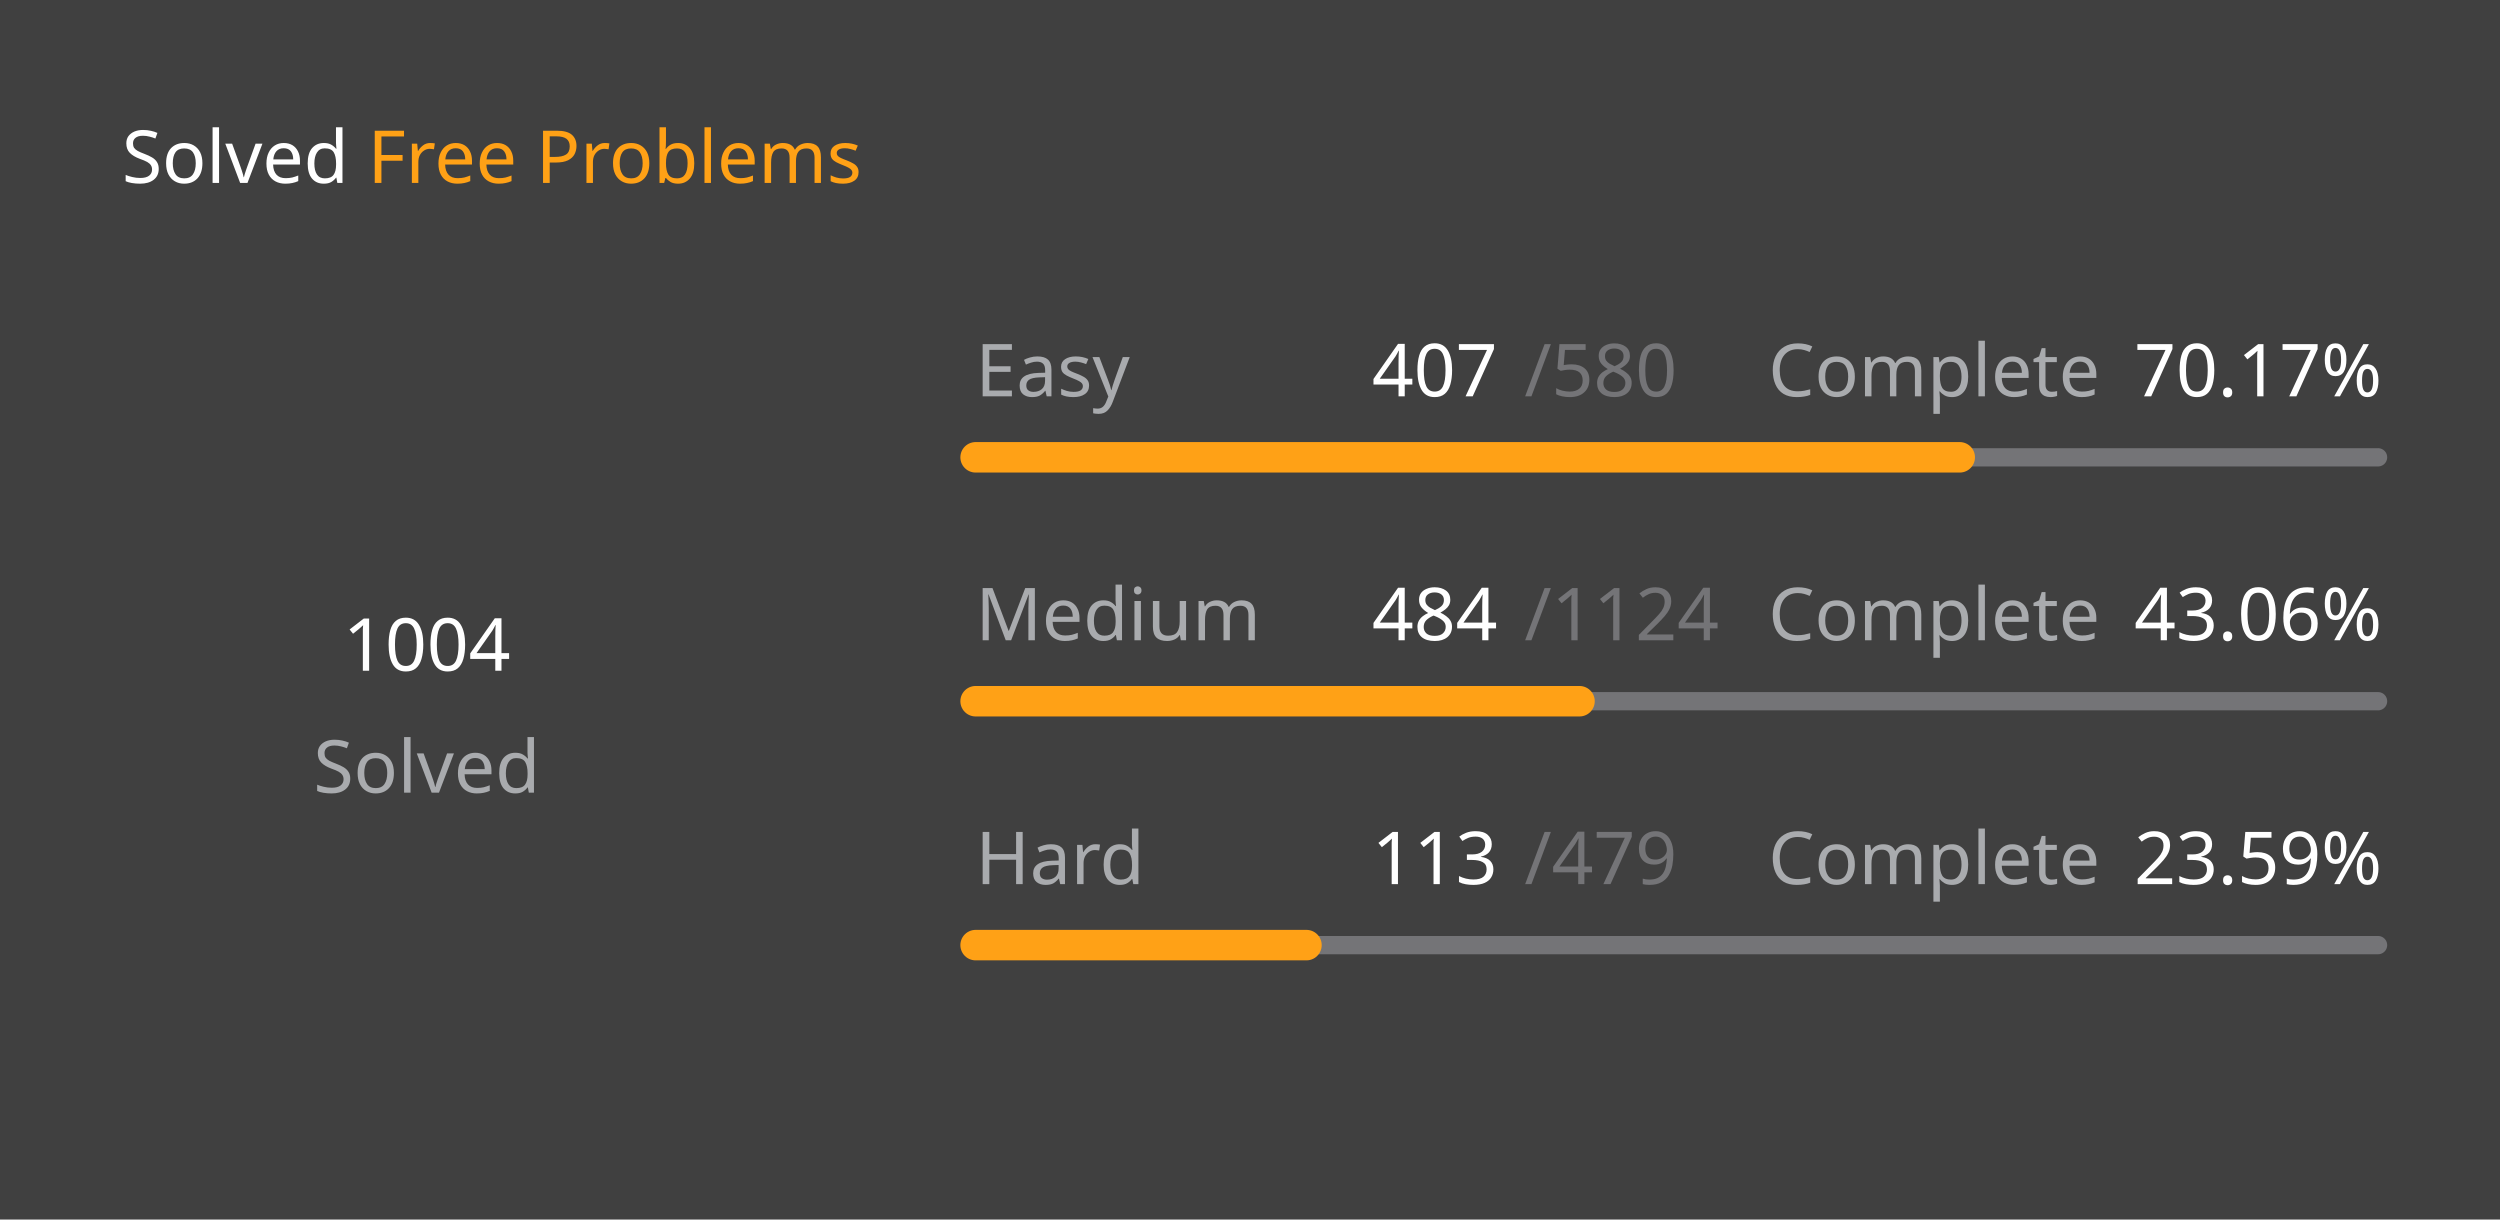
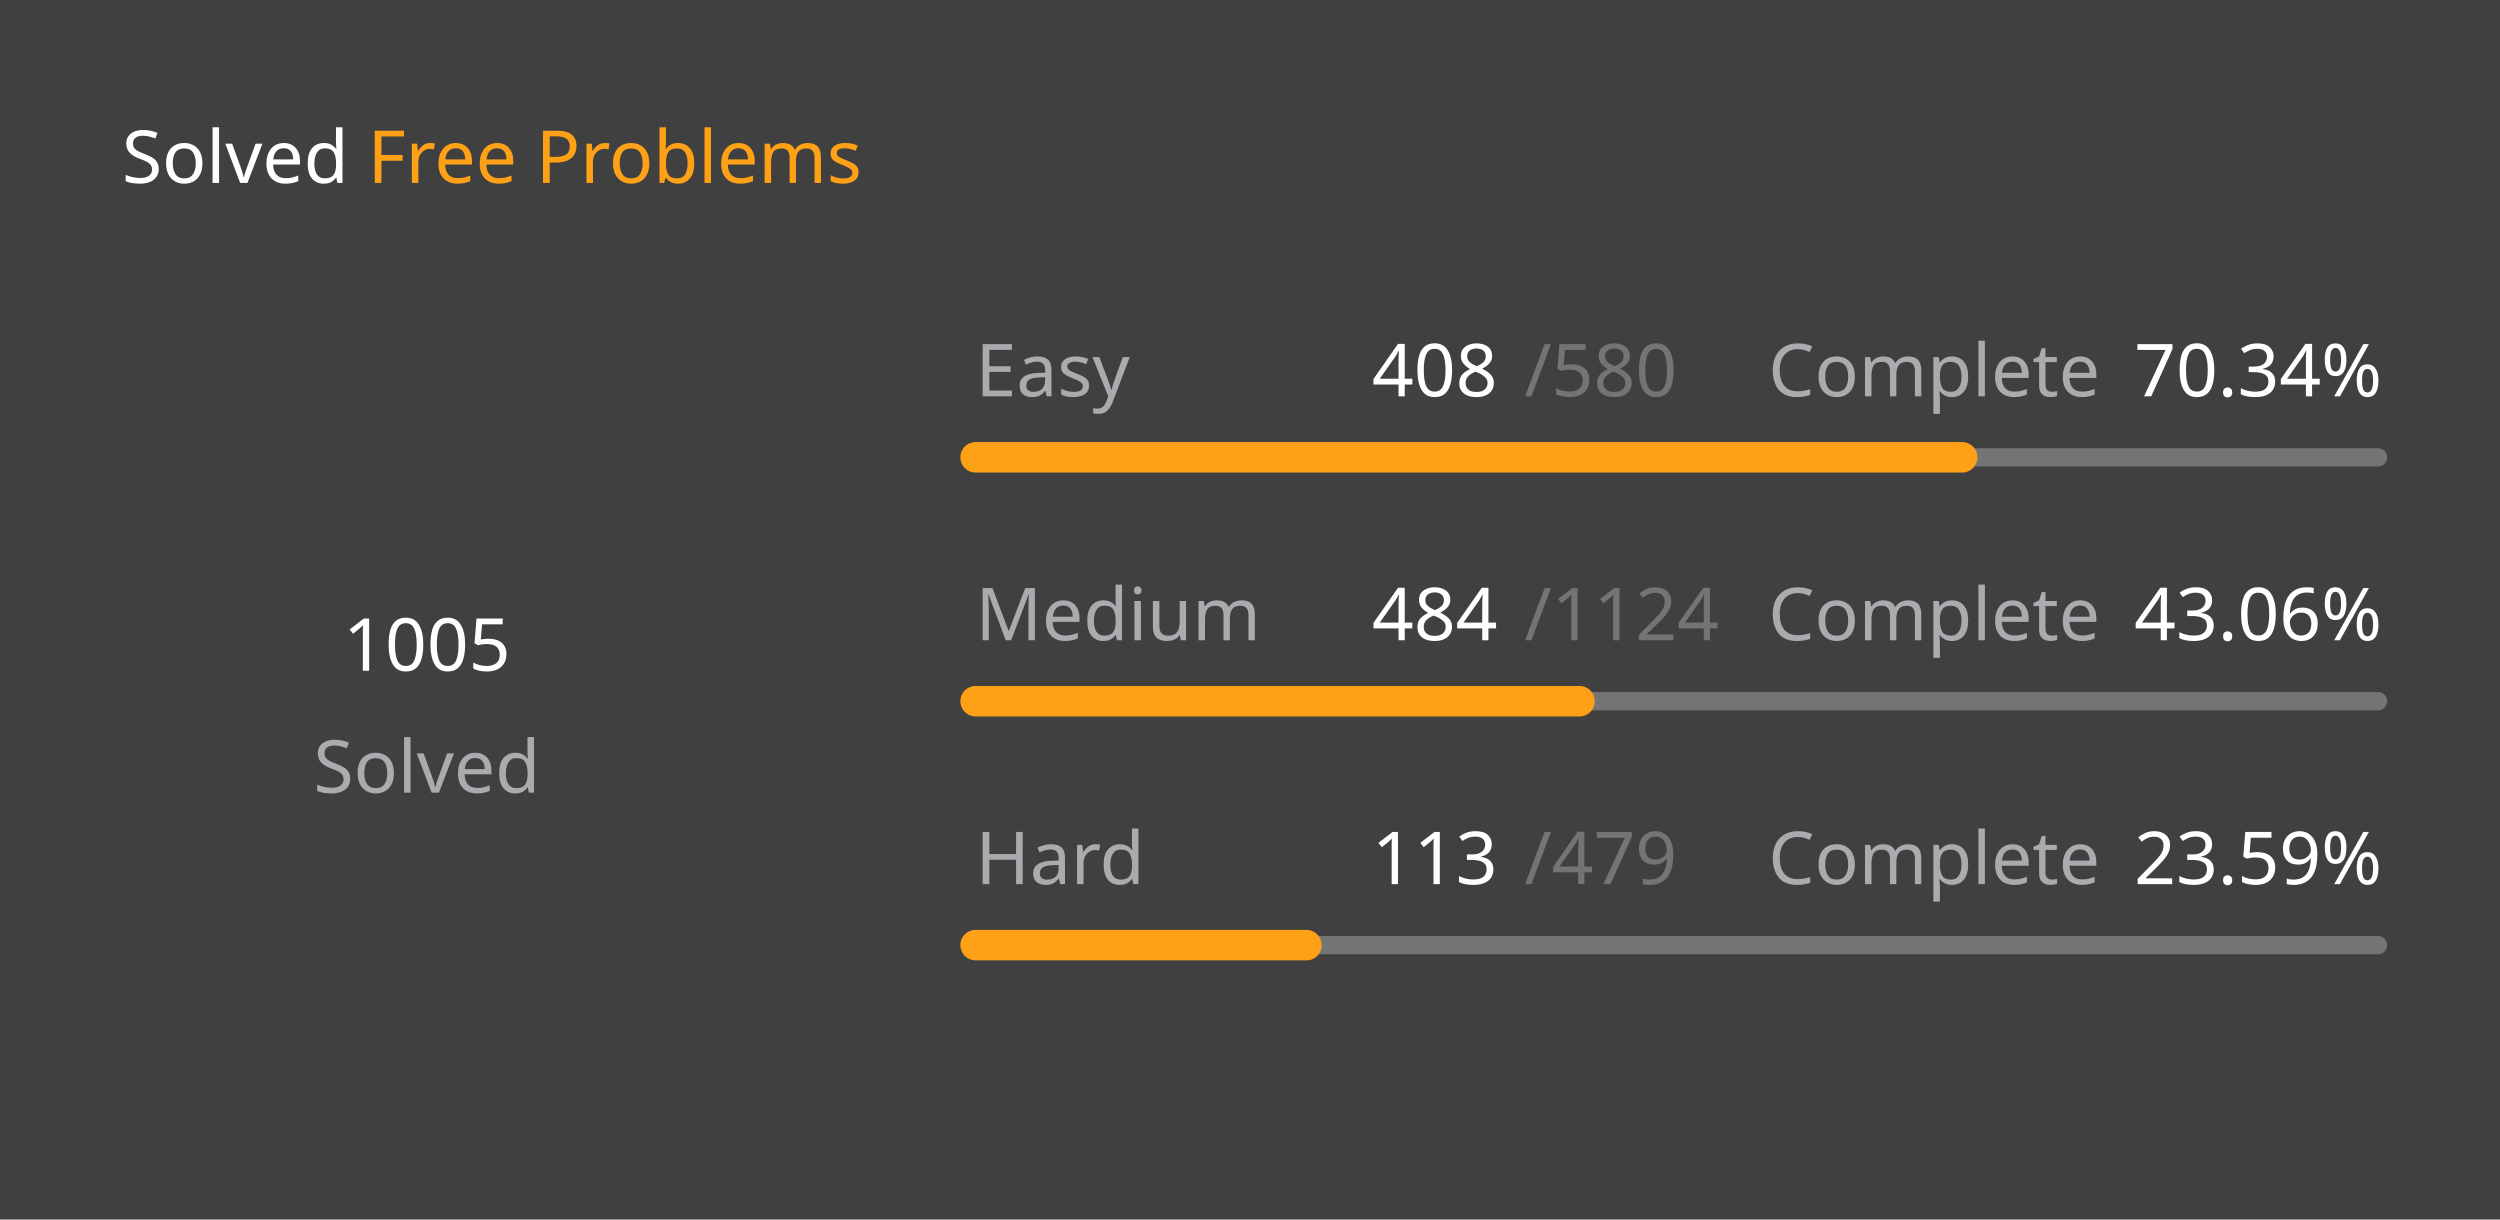
<svg xmlns="http://www.w3.org/2000/svg" version="1.1" height="200" width="410" viewBox="0 0 410 200">
  <style>*{font-family: "Segoe UI", Tahoma, Geneva, Verdana, sans-serif;}</style>
  <style>.title{font-weight: 500;font-size: 1rem;}</style>
  <style>.rotate-90{transform: rotate(-90deg);transform-origin: center;transform-box: fill-box;}</style>
  <style>.state{font-size: .75rem;}</style>
  <style>.light{color: #ffffff;fill: #ffffff;}</style>
  <style>.light-gray{color: #eff2f699;fill: #eff2f699;}</style>
  <style>.dark-gray{color: #ebebf54d;fill: #ebebf54d;}</style>
  <style>.gray{color: #747474;fill: #747474;}</style>
  <style>.orange{color: #ffa116;fill: #ffa116;}</style>
  <style>.background{color: #404040;fill: #404040;}</style>
  <rect fill="#404040" x="0" y="0" width="410" height="200" rx="0.5rem" />
  <g text-anchor="start" text-decoration="1" class="title">
    <text x="20" y="30">
      <tspan class="light">Solved</tspan>
      <tspan class="orange">Free Problems</tspan>
    </text>
  </g>
  <g class="rotate-90">
    <circle fill="none" cx="70" cy="110" r="46" stroke="#747474" stroke-width="3" stroke-linecap="round" />
-     <circle fill="none" cx="70" cy="110" r="46" stroke="#ffa116" stroke-width="5" stroke-linecap="round" stroke-dasharray="132.928 156.098" stroke-dashoffset="0" data-difficult="ALL" />
+     <circle fill="none" cx="70" cy="110" r="46" stroke="#ffa116" stroke-width="5" stroke-linecap="round" stroke-dasharray="133.061 155.966" stroke-dashoffset="0" data-difficult="ALL" />
  </g>
  <g class="state">
    <g text-anchor="middle">
-       <text x="70" y="110" class="light" font-size="1.2rem">1004</text>
+       <text x="70" y="110" class="light" font-size="1.2rem">1005</text>
      <text x="70" y="130" class="light-gray">Solved</text>
    </g>
    <g>
      <text x="160" y="65" class="light-gray">Easy</text>
-       <text x="225" y="65" class="light">407</text>
+       <text x="225" y="65" class="light">408</text>
      <text x="250" y="65" class="dark-gray">/580</text>
      <text x="290" y="65" class="light-gray">Complete</text>
-       <text x="350" y="65" class="light">70.17%</text>
+       <text x="350" y="65" class="light">70.34%</text>
      <path d="M 160 75 L 390 75" stroke-linecap="round" stroke-linejoin="round" stroke="#ebebf54d" stroke-width="3" />
-       <path d="M 160 75 L 321.397 75" stroke-linecap="round" stroke-linejoin="round" stroke="#ffa116" stroke-width="5" />
+       <path d="M 160 75 L 321.793 75" stroke-linecap="round" stroke-linejoin="round" stroke="#ffa116" stroke-width="5" />
    </g>
    <g>
      <text x="160" y="105" class="light-gray">Medium</text>
      <text x="225" y="105" class="light">484</text>
      <text x="250" y="105" class="dark-gray">/1124</text>
      <text x="290" y="105" class="light-gray">Complete</text>
      <text x="350" y="105" class="light">43.06%</text>
      <path d="M 160 115 L 390 115" stroke-linecap="round" stroke-linejoin="round" stroke="#ebebf54d" stroke-width="3" />
      <path d="M 160 115 L 259.039 115" stroke-linecap="round" stroke-linejoin="round" stroke="#ffa116" stroke-width="5" />
    </g>
    <g>
      <text x="160" y="145" class="light-gray">Hard</text>
      <text x="225" y="145" class="light">113</text>
      <text x="250" y="145" class="dark-gray">/479</text>
      <text x="290" y="145" class="light-gray">Complete</text>
      <text x="350" y="145" class="light">23.59%</text>
      <path d="M 160 155 L 390 155" stroke-linecap="round" stroke-linejoin="round" stroke="#ebebf54d" stroke-width="3" />
      <path d="M 160 155 L 214.259 155" stroke-linecap="round" stroke-linejoin="round" stroke="#ffa116" stroke-width="5" />
    </g>
  </g>
</svg>
